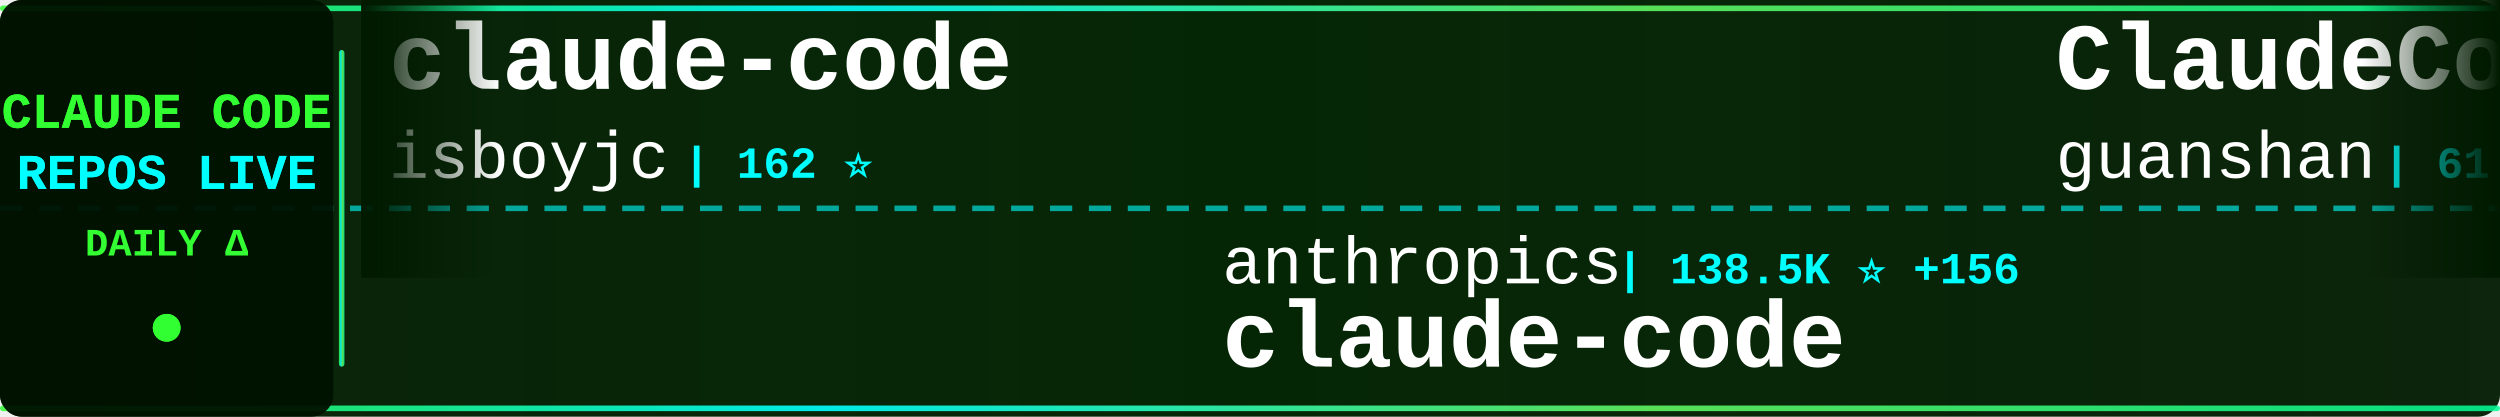
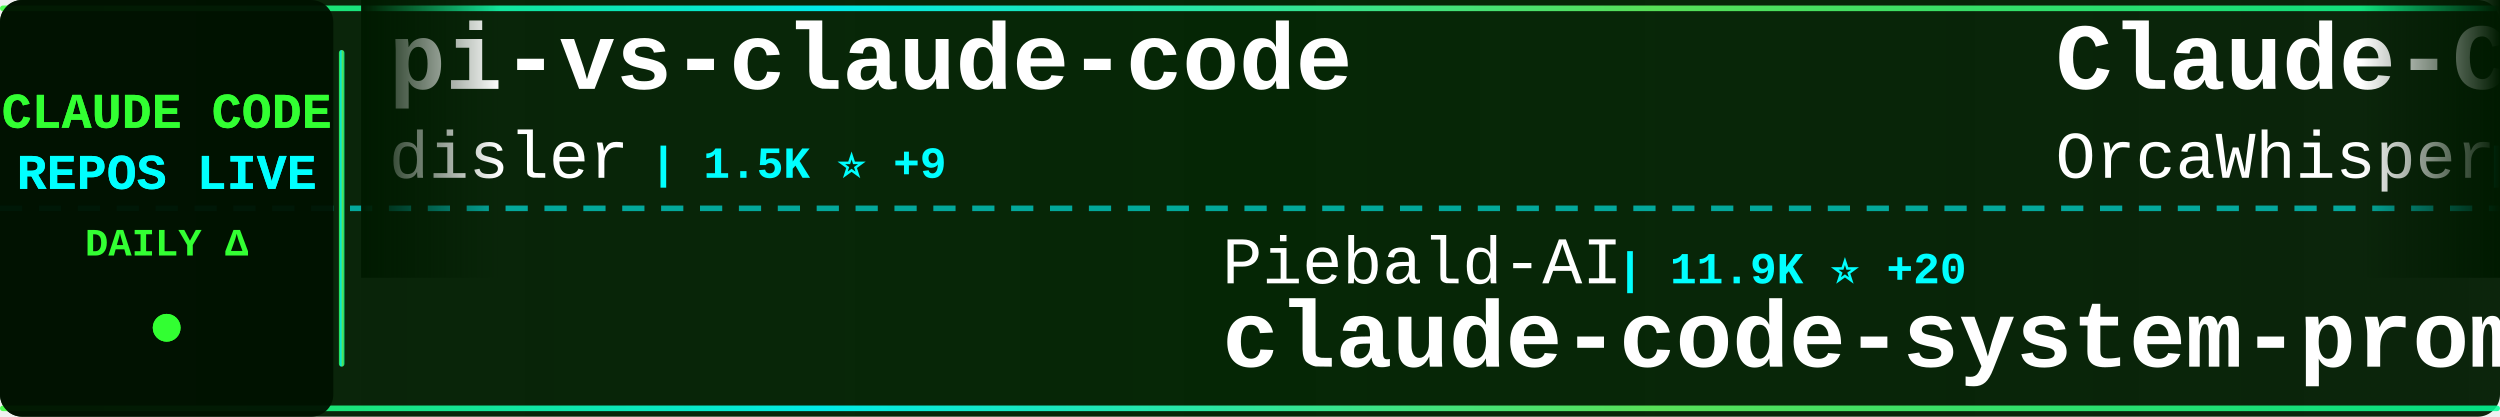
<svg xmlns="http://www.w3.org/2000/svg" width="900" height="150">
  <defs>
    <linearGradient id="tickerBg" x1="0%" y1="0%" x2="100%" y2="0%">
      <stop offset="0%" style="stop-color:#001a00;stop-opacity:0.95" />
      <stop offset="50%" style="stop-color:#002200;stop-opacity:0.98" />
      <stop offset="100%" style="stop-color:#001a00;stop-opacity:0.95" />
    </linearGradient>
    <linearGradient id="borderGrad" x1="0%" y1="0%" x2="100%" y2="0%">
      <stop offset="0%" style="stop-color:#33ff33;stop-opacity:0.85">
        <animate attributeName="stop-opacity" values="0.85;1;0.85" dur="2s" repeatCount="indefinite" />
      </stop>
      <stop offset="33%" style="stop-color:#00ffff;stop-opacity:0.9">
        <animate attributeName="stop-opacity" values="0.9;1;0.9" dur="2.2s" repeatCount="indefinite" />
      </stop>
      <stop offset="66%" style="stop-color:#66ff66;stop-opacity:0.85">
        <animate attributeName="stop-opacity" values="0.85;1;0.85" dur="1.8s" repeatCount="indefinite" />
      </stop>
      <stop offset="100%" style="stop-color:#00ff99;stop-opacity:0.85">
        <animate attributeName="stop-opacity" values="0.85;1;0.85" dur="2s" repeatCount="indefinite" />
      </stop>
    </linearGradient>
    <filter id="textGlow">
      <feGaussianBlur stdDeviation="0.1" result="coloredBlur" />
      <feMerge>
        <feMergeNode in="coloredBlur" />
        <feMergeNode in="SourceGraphic" />
      </feMerge>
    </filter>
    <filter id="metricGlow">
      <feGaussianBlur stdDeviation="0.2" result="coloredBlur" />
      <feMerge>
        <feMergeNode in="coloredBlur" />
        <feMergeNode in="SourceGraphic" />
      </feMerge>
    </filter>
    <linearGradient id="leftFade" x1="0%" y1="0%" x2="100%" y2="0%">
      <stop offset="0%" style="stop-color:#001a00;stop-opacity:1" />
      <stop offset="100%" style="stop-color:#001a00;stop-opacity:0" />
    </linearGradient>
    <linearGradient id="rightFade" x1="0%" y1="0%" x2="100%" y2="0%">
      <stop offset="0%" style="stop-color:#001a00;stop-opacity:0" />
      <stop offset="100%" style="stop-color:#001a00;stop-opacity:1" />
    </linearGradient>
  </defs>
  <rect width="900" height="150" fill="url(#tickerBg)" rx="8" />
  <rect x="0" y="2" width="900" height="2" fill="url(#borderGrad)" rx="1" />
  <rect x="0" y="146" width="900" height="2" fill="url(#borderGrad)" rx="1" />
  <line x1="0" y1="75" x2="900" y2="75" stroke="#00ffff" stroke-width="2" stroke-dasharray="8 6" opacity="0.6" />
  <rect x="0" y="0" width="120" height="150" fill="#001100" opacity="0.95" rx="8" />
  <text x="60" y="46" font-family="'Courier New', monospace" font-size="18" font-weight="bold" fill="#33ff33" text-anchor="middle" filter="url(#textGlow)">
    CLAUDE CODE
  </text>
  <text x="60" y="68" font-family="'Courier New', monospace" font-size="18" font-weight="bold" fill="#00ffff" text-anchor="middle" filter="url(#textGlow)">
    REPOS LIVE
  </text>
  <text x="60" y="92" font-family="'Courier New', monospace" font-size="14" font-weight="bold" fill="#33ff33" text-anchor="middle">
    DAILY Δ
  </text>
  <circle cx="60" cy="118" r="5" fill="#33ff33" filter="url(#metricGlow)">
    <animate attributeName="r" values="4;6;4" dur="1.5s" repeatCount="indefinite" />
    <animate attributeName="opacity" values="0.6;1;0.6" dur="1.5s" repeatCount="indefinite" />
  </circle>
  <rect x="122" y="18" width="2" height="114" fill="url(#borderGrad)" rx="1" />
  <clipPath id="tickerClip">
    <rect x="130" y="0" width="770" height="150" />
  </clipPath>
  <g clip-path="url(#tickerClip)">
    <g id="tickerItems">
      <animateTransform attributeName="transform" attributeType="XML" type="translate" from="0 0" to="-3000 0" dur="54s" repeatCount="indefinite" />
      <g transform="translate(0, 0)">
-         <text x="140" y="32" font-family="'Courier New', monospace" font-size="34" font-weight="bold" fill="#ffffff">claude-code</text>
-         <text x="140" y="64" font-family="'Courier New', monospace" font-size="24" font-weight="normal" fill="#ffffff" opacity="1.0">isboyjc</text>
-         <text x="246" y="64" font-family="'Courier New', monospace" font-size="16" font-weight="bold" fill="#00ffff"> | 162 ⭐</text>
+         <text x="140" y="32" font-family="'Courier New', monospace" font-size="34" font-weight="bold" fill="#ffffff">pi-vs-claude-code</text>
+         <text x="140" y="64" font-family="'Courier New', monospace" font-size="24" font-weight="normal" fill="#ffffff" opacity="1.0">disler</text>
+         <text x="234" y="64" font-family="'Courier New', monospace" font-size="16" font-weight="bold" fill="#00ffff"> | 1.5K ⭐ +9</text>
      </g>
      <g transform="translate(300, 0)">
-         <text x="140" y="102" font-family="'Courier New', monospace" font-size="24" font-weight="normal" fill="#ffffff" opacity="1.0">anthropics</text>
-         <text x="282" y="102" font-family="'Courier New', monospace" font-size="16" font-weight="bold" fill="#00ffff"> | 138.5K ⭐ +156</text>
-         <text x="140" y="132" font-family="'Courier New', monospace" font-size="34" font-weight="bold" fill="#ffffff">claude-code</text>
+         <text x="140" y="102" font-family="'Courier New', monospace" font-size="24" font-weight="normal" fill="#ffffff" opacity="1.0">Piebald-AI</text>
+         <text x="282" y="102" font-family="'Courier New', monospace" font-size="16" font-weight="bold" fill="#00ffff"> | 11.9K ⭐ +20</text>
+         <text x="140" y="132" font-family="'Courier New', monospace" font-size="34" font-weight="bold" fill="#ffffff">claude-code-system-promp...</text>
      </g>
      <g transform="translate(600, 0)">
-         <text x="140" y="32" font-family="'Courier New', monospace" font-size="34" font-weight="bold" fill="#ffffff">ClaudeCode</text>
-         <text x="140" y="64" font-family="'Courier New', monospace" font-size="24" font-weight="normal" fill="#ffffff" opacity="1.0">guanshan</text>
-         <text x="258" y="64" font-family="'Courier New', monospace" font-size="16" font-weight="bold" fill="#00ffff"> | 61 ⭐</text>
+         <text x="140" y="32" font-family="'Courier New', monospace" font-size="34" font-weight="bold" fill="#ffffff">Claude-Code</text>
+         <text x="140" y="64" font-family="'Courier New', monospace" font-size="24" font-weight="normal" fill="#ffffff" opacity="1.0">OrcaWhisper</text>
+         <text x="294" y="64" font-family="'Courier New', monospace" font-size="16" font-weight="bold" fill="#00ffff"> | 86 ⭐ +1</text>
      </g>
      <g transform="translate(900, 0)">
-         <text x="140" y="102" font-family="'Courier New', monospace" font-size="24" font-weight="normal" fill="#ffffff" opacity="1.0">pengchengneo</text>
-         <text x="306" y="102" font-family="'Courier New', monospace" font-size="16" font-weight="bold" fill="#00ffff"> | 1.7K ⭐ +2</text>
-         <text x="140" y="132" font-family="'Courier New', monospace" font-size="34" font-weight="bold" fill="#ffffff">Claude-Code</text>
+         <text x="140" y="102" font-family="'Courier New', monospace" font-size="24" font-weight="normal" fill="#ffffff" opacity="1.0">FlorianBruniaux</text>
+         <text x="342" y="102" font-family="'Courier New', monospace" font-size="16" font-weight="bold" fill="#00ffff"> | 5.5K ⭐ +13</text>
+         <text x="140" y="132" font-family="'Courier New', monospace" font-size="34" font-weight="bold" fill="#ffffff">claude-code-ultimate-gui...</text>
      </g>
      <g transform="translate(1200, 0)">
-         <text x="140" y="32" font-family="'Courier New', monospace" font-size="34" font-weight="bold" fill="#ffffff">claude-code</text>
-         <text x="140" y="64" font-family="'Courier New', monospace" font-size="24" font-weight="normal" fill="#ffffff" opacity="1.0">freestylefly</text>
-         <text x="306" y="64" font-family="'Courier New', monospace" font-size="16" font-weight="bold" fill="#00ffff"> | 128 ⭐</text>
+         <text x="140" y="32" font-family="'Courier New', monospace" font-size="34" font-weight="bold" fill="#ffffff">awesome-claude-code-tool...</text>
+         <text x="140" y="64" font-family="'Courier New', monospace" font-size="24" font-weight="normal" fill="#ffffff" opacity="1.0">rohitg00</text>
+         <text x="258" y="64" font-family="'Courier New', monospace" font-size="16" font-weight="bold" fill="#00ffff"> | 2.4K ⭐ +4</text>
      </g>
      <g transform="translate(1500, 0)">
-         <text x="140" y="102" font-family="'Courier New', monospace" font-size="24" font-weight="normal" fill="#ffffff" opacity="1.0">musistudio</text>
-         <text x="282" y="102" font-family="'Courier New', monospace" font-size="16" font-weight="bold" fill="#00ffff"> | 36.0K ⭐ +62</text>
-         <text x="140" y="132" font-family="'Courier New', monospace" font-size="34" font-weight="bold" fill="#ffffff">claude-code-router</text>
+         <text x="140" y="102" font-family="'Courier New', monospace" font-size="24" font-weight="normal" fill="#ffffff" opacity="1.0">chauncygu</text>
+         <text x="270" y="102" font-family="'Courier New', monospace" font-size="16" font-weight="bold" fill="#00ffff"> | 2.8K ⭐ +4</text>
+         <text x="140" y="132" font-family="'Courier New', monospace" font-size="34" font-weight="bold" fill="#ffffff">collection-claude-code-s...</text>
      </g>
      <g transform="translate(1800, 0)">
-         <text x="140" y="32" font-family="'Courier New', monospace" font-size="34" font-weight="bold" fill="#ffffff">claude-code-cli</text>
-         <text x="140" y="64" font-family="'Courier New', monospace" font-size="24" font-weight="normal" fill="#ffffff" opacity="1.0">huangserva</text>
-         <text x="282" y="64" font-family="'Courier New', monospace" font-size="16" font-weight="bold" fill="#00ffff"> | 622 ⭐</text>
+         <text x="140" y="32" font-family="'Courier New', monospace" font-size="34" font-weight="bold" fill="#ffffff">Claude-Code</text>
+         <text x="140" y="64" font-family="'Courier New', monospace" font-size="24" font-weight="normal" fill="#ffffff" opacity="1.0">pengchengneo</text>
+         <text x="306" y="64" font-family="'Courier New', monospace" font-size="16" font-weight="bold" fill="#00ffff"> | 1.7K ⭐ +3</text>
      </g>
      <g transform="translate(2100, 0)">
-         <text x="140" y="102" font-family="'Courier New', monospace" font-size="24" font-weight="normal" fill="#ffffff" opacity="1.0">OneRedOak</text>
-         <text x="270" y="102" font-family="'Courier New', monospace" font-size="16" font-weight="bold" fill="#00ffff"> | 3.9K ⭐</text>
-         <text x="140" y="132" font-family="'Courier New', monospace" font-size="34" font-weight="bold" fill="#ffffff">claude-code-workflows</text>
+         <text x="140" y="102" font-family="'Courier New', monospace" font-size="24" font-weight="normal" fill="#ffffff" opacity="1.0">ChinaSiro</text>
+         <text x="270" y="102" font-family="'Courier New', monospace" font-size="16" font-weight="bold" fill="#00ffff"> | 9.6K ⭐ +6</text>
+         <text x="140" y="132" font-family="'Courier New', monospace" font-size="34" font-weight="bold" fill="#ffffff">claude-code-sourcemap</text>
      </g>
      <g transform="translate(2400, 0)">
-         <text x="140" y="32" font-family="'Courier New', monospace" font-size="34" font-weight="bold" fill="#ffffff">claude-code-source-code-...</text>
-         <text x="140" y="64" font-family="'Courier New', monospace" font-size="24" font-weight="normal" fill="#ffffff" opacity="1.0">ghuntley</text>
-         <text x="258" y="64" font-family="'Courier New', monospace" font-size="16" font-weight="bold" fill="#00ffff"> | 986 ⭐</text>
+         <text x="140" y="32" font-family="'Courier New', monospace" font-size="34" font-weight="bold" fill="#ffffff">claude-code</text>
+         <text x="140" y="64" font-family="'Courier New', monospace" font-size="24" font-weight="normal" fill="#ffffff" opacity="1.0">VineeTagarwaL-code</text>
+         <text x="378" y="64" font-family="'Courier New', monospace" font-size="16" font-weight="bold" fill="#00ffff"> | 274 ⭐</text>
      </g>
      <g transform="translate(2700, 0)">
-         <text x="140" y="102" font-family="'Courier New', monospace" font-size="24" font-weight="normal" fill="#ffffff" opacity="1.0">rohitg00</text>
-         <text x="258" y="102" font-family="'Courier New', monospace" font-size="16" font-weight="bold" fill="#00ffff"> | 2.4K ⭐ +2</text>
-         <text x="140" y="132" font-family="'Courier New', monospace" font-size="34" font-weight="bold" fill="#ffffff">awesome-claude-code-tool...</text>
+         <text x="140" y="102" font-family="'Courier New', monospace" font-size="24" font-weight="normal" fill="#ffffff" opacity="1.0">anthropics</text>
+         <text x="282" y="102" font-family="'Courier New', monospace" font-size="16" font-weight="bold" fill="#00ffff"> | 8.4K ⭐ +14</text>
+         <text x="140" y="132" font-family="'Courier New', monospace" font-size="34" font-weight="bold" fill="#ffffff">claude-code-action</text>
      </g>
      <g transform="translate(3000, 0)">
-         <text x="140" y="32" font-family="'Courier New', monospace" font-size="34" font-weight="bold" fill="#ffffff">claude-code</text>
-         <text x="140" y="64" font-family="'Courier New', monospace" font-size="24" font-weight="normal" fill="#ffffff" opacity="1.0">isboyjc</text>
-         <text x="246" y="64" font-family="'Courier New', monospace" font-size="16" font-weight="bold" fill="#00ffff"> | 162 ⭐</text>
+         <text x="140" y="32" font-family="'Courier New', monospace" font-size="34" font-weight="bold" fill="#ffffff">pi-vs-claude-code</text>
+         <text x="140" y="64" font-family="'Courier New', monospace" font-size="24" font-weight="normal" fill="#ffffff" opacity="1.0">disler</text>
+         <text x="234" y="64" font-family="'Courier New', monospace" font-size="16" font-weight="bold" fill="#00ffff"> | 1.5K ⭐ +9</text>
      </g>
      <g transform="translate(3300, 0)">
-         <text x="140" y="102" font-family="'Courier New', monospace" font-size="24" font-weight="normal" fill="#ffffff" opacity="1.0">anthropics</text>
-         <text x="282" y="102" font-family="'Courier New', monospace" font-size="16" font-weight="bold" fill="#00ffff"> | 138.5K ⭐ +156</text>
-         <text x="140" y="132" font-family="'Courier New', monospace" font-size="34" font-weight="bold" fill="#ffffff">claude-code</text>
+         <text x="140" y="102" font-family="'Courier New', monospace" font-size="24" font-weight="normal" fill="#ffffff" opacity="1.0">Piebald-AI</text>
+         <text x="282" y="102" font-family="'Courier New', monospace" font-size="16" font-weight="bold" fill="#00ffff"> | 11.9K ⭐ +20</text>
+         <text x="140" y="132" font-family="'Courier New', monospace" font-size="34" font-weight="bold" fill="#ffffff">claude-code-system-promp...</text>
      </g>
      <g transform="translate(3600, 0)">
-         <text x="140" y="32" font-family="'Courier New', monospace" font-size="34" font-weight="bold" fill="#ffffff">ClaudeCode</text>
-         <text x="140" y="64" font-family="'Courier New', monospace" font-size="24" font-weight="normal" fill="#ffffff" opacity="1.0">guanshan</text>
-         <text x="258" y="64" font-family="'Courier New', monospace" font-size="16" font-weight="bold" fill="#00ffff"> | 61 ⭐</text>
+         <text x="140" y="32" font-family="'Courier New', monospace" font-size="34" font-weight="bold" fill="#ffffff">Claude-Code</text>
+         <text x="140" y="64" font-family="'Courier New', monospace" font-size="24" font-weight="normal" fill="#ffffff" opacity="1.0">OrcaWhisper</text>
+         <text x="294" y="64" font-family="'Courier New', monospace" font-size="16" font-weight="bold" fill="#00ffff"> | 86 ⭐ +1</text>
      </g>
      <g transform="translate(3900, 0)">
-         <text x="140" y="102" font-family="'Courier New', monospace" font-size="24" font-weight="normal" fill="#ffffff" opacity="1.0">pengchengneo</text>
-         <text x="306" y="102" font-family="'Courier New', monospace" font-size="16" font-weight="bold" fill="#00ffff"> | 1.7K ⭐ +2</text>
-         <text x="140" y="132" font-family="'Courier New', monospace" font-size="34" font-weight="bold" fill="#ffffff">Claude-Code</text>
+         <text x="140" y="102" font-family="'Courier New', monospace" font-size="24" font-weight="normal" fill="#ffffff" opacity="1.0">FlorianBruniaux</text>
+         <text x="342" y="102" font-family="'Courier New', monospace" font-size="16" font-weight="bold" fill="#00ffff"> | 5.5K ⭐ +13</text>
+         <text x="140" y="132" font-family="'Courier New', monospace" font-size="34" font-weight="bold" fill="#ffffff">claude-code-ultimate-gui...</text>
      </g>
    </g>
  </g>
  <rect x="130" y="0" width="50" height="100" fill="url(#leftFade)" />
  <rect x="850" y="0" width="50" height="100" fill="url(#rightFade)" />
</svg>
